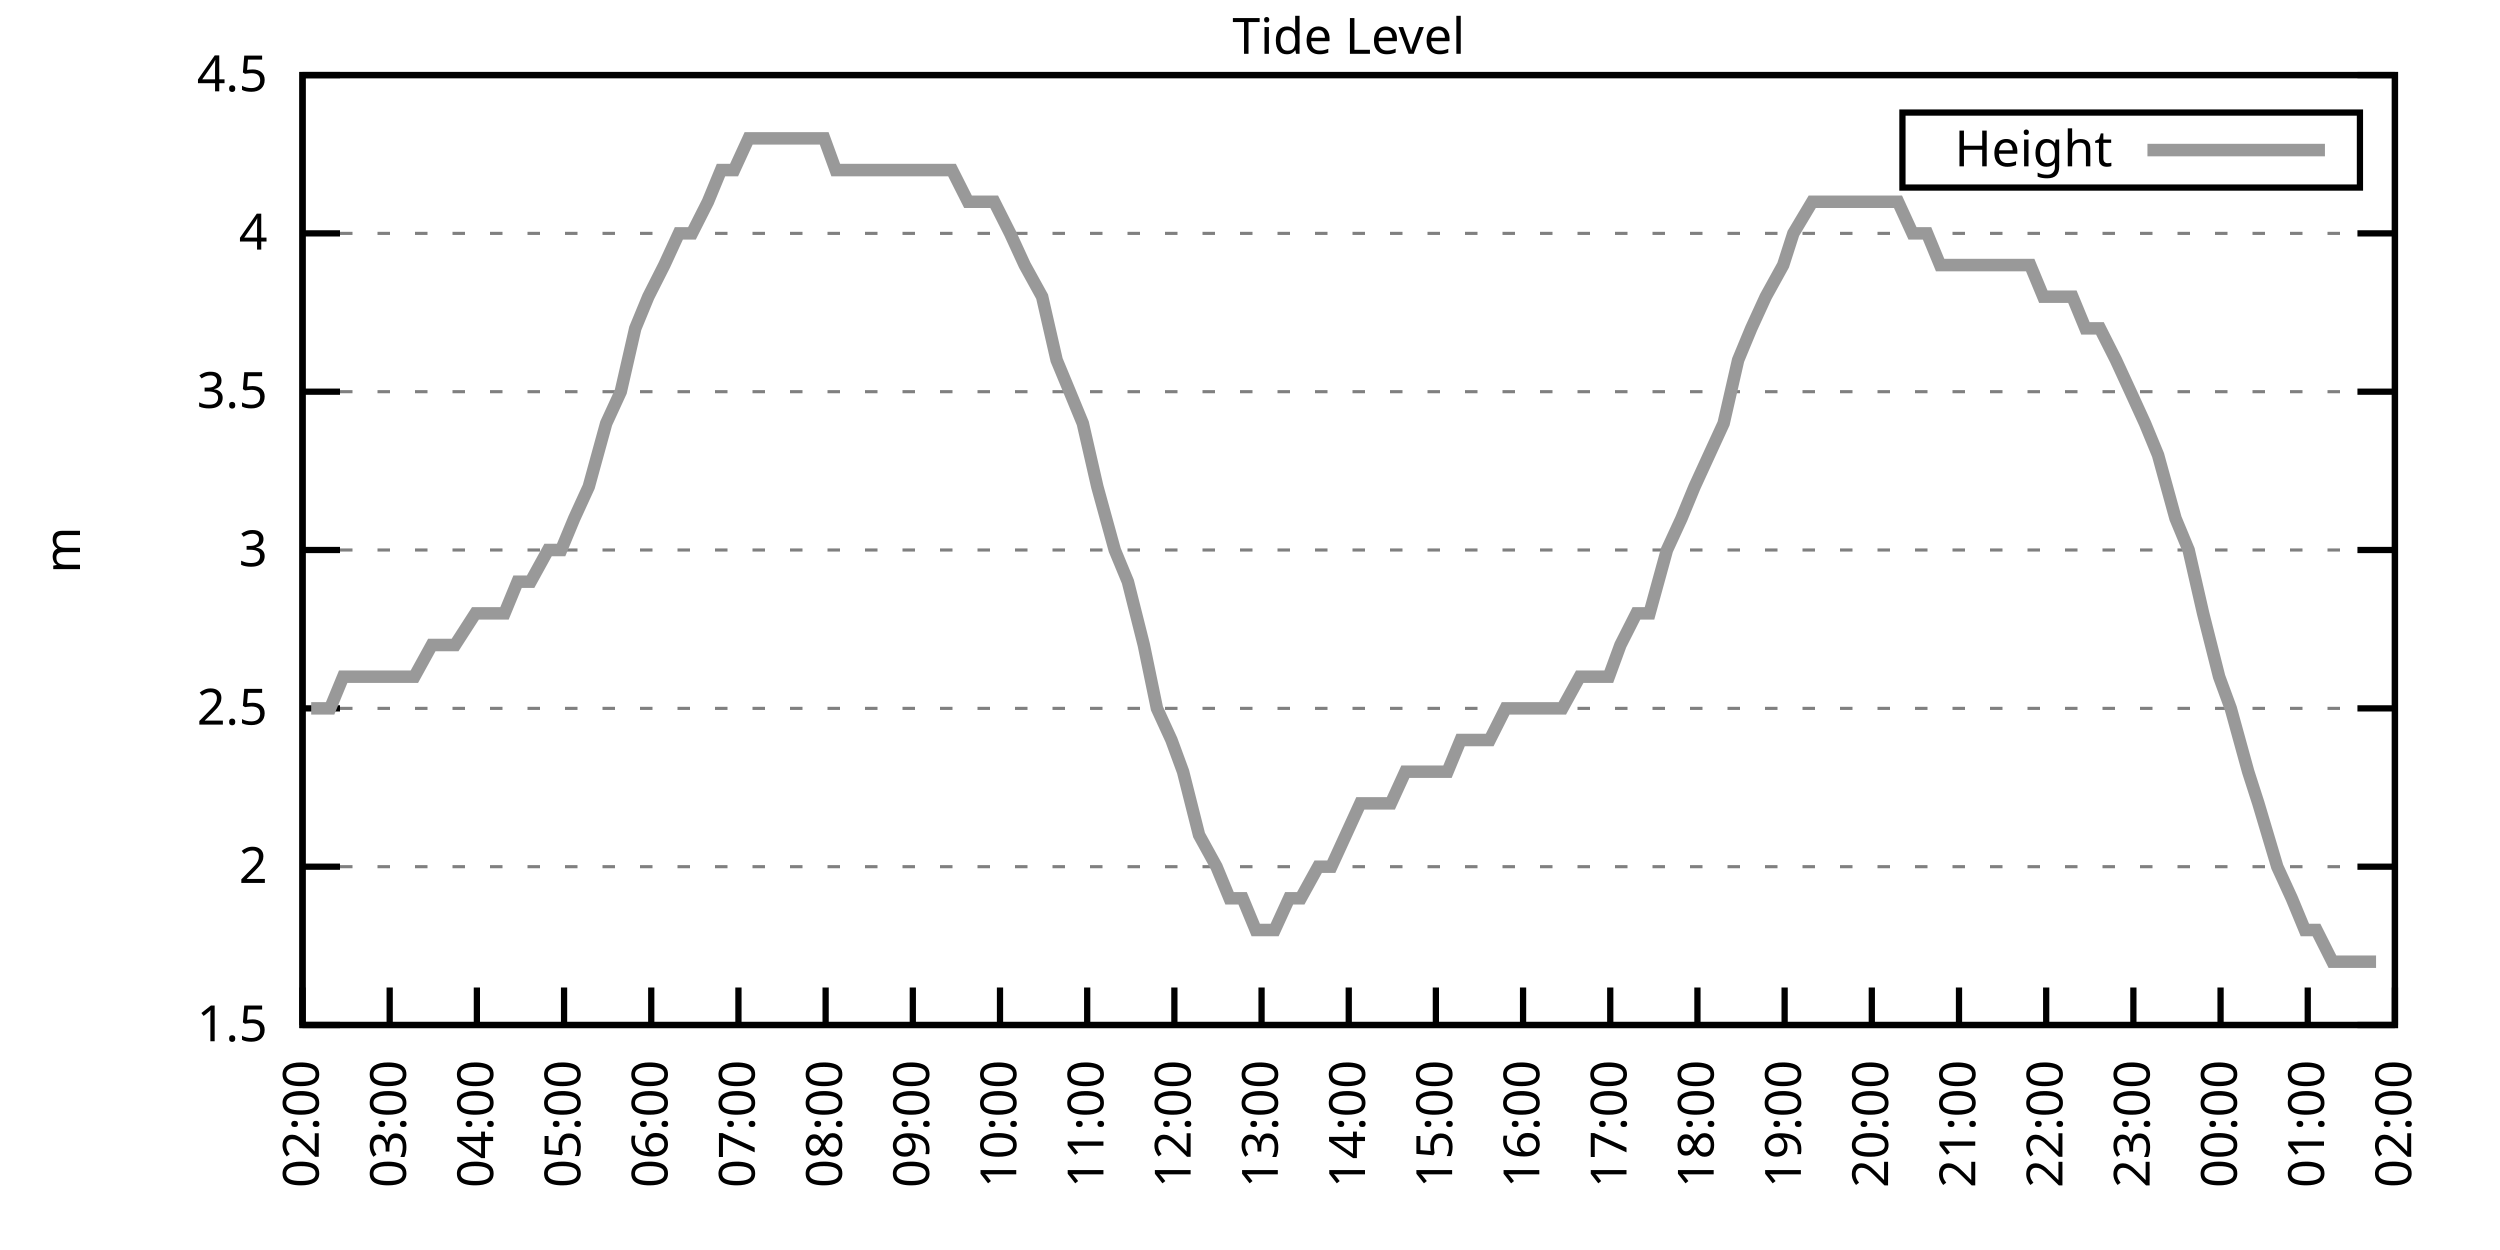
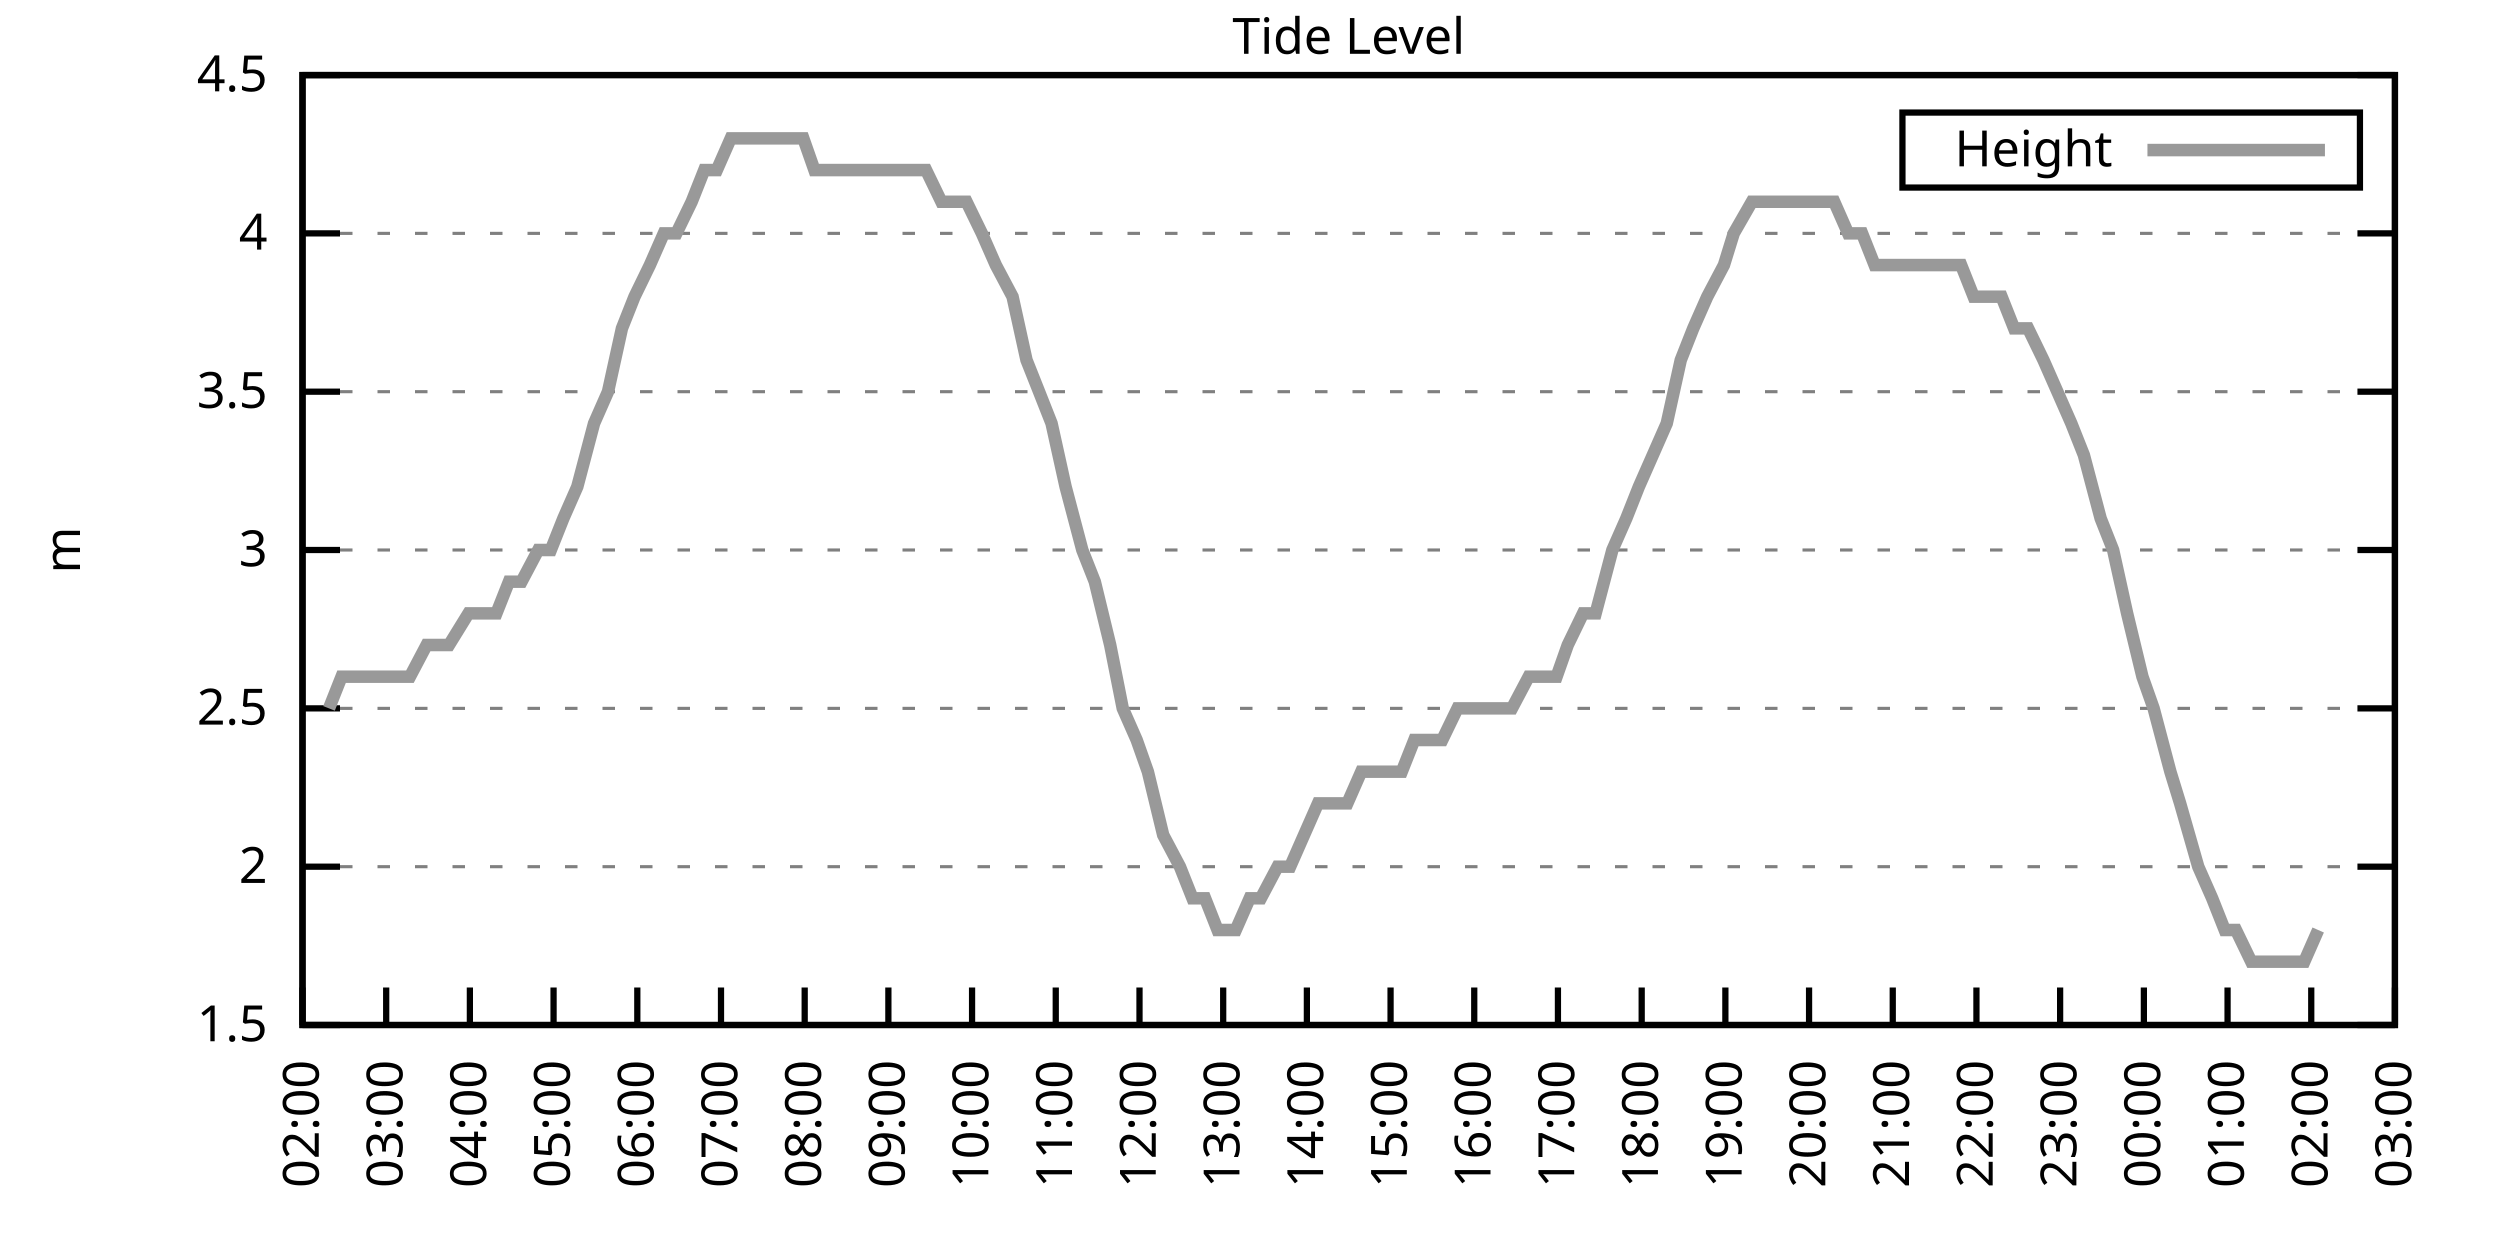
<svg xmlns="http://www.w3.org/2000/svg" xmlns:xlink="http://www.w3.org/1999/xlink" width="400" height="200" viewBox="0 0 400 200">
  <g id="gnuplot_canvas">
    <rect x="0" y="0" width="400" height="200" fill="none" />
    <defs>
      <circle id="gpDot" r="0.5" stroke-width="0.5" stroke="currentColor" />
      <path id="gpPt0" stroke-width="0.333" stroke="currentColor" d="M-1,0 h2 M0,-1 v2" />
      <path id="gpPt1" stroke-width="0.333" stroke="currentColor" d="M-1,-1 L1,1 M1,-1 L-1,1" />
      <path id="gpPt2" stroke-width="0.333" stroke="currentColor" d="M-1,0 L1,0 M0,-1 L0,1 M-1,-1 L1,1 M-1,1 L1,-1" />
      <rect id="gpPt3" stroke-width="0.333" stroke="currentColor" x="-1" y="-1" width="2" height="2" />
      <rect id="gpPt4" stroke-width="0.333" stroke="currentColor" fill="currentColor" x="-1" y="-1" width="2" height="2" />
      <circle id="gpPt5" stroke-width="0.333" stroke="currentColor" cx="0" cy="0" r="1" />
      <use xlink:href="#gpPt5" id="gpPt6" fill="currentColor" stroke="none" />
      <path id="gpPt7" stroke-width="0.333" stroke="currentColor" d="M0,-1.33 L-1.33,0.67 L1.33,0.67 z" />
      <use xlink:href="#gpPt7" id="gpPt8" fill="currentColor" stroke="none" />
      <use xlink:href="#gpPt7" id="gpPt9" stroke="currentColor" transform="rotate(180)" />
      <use xlink:href="#gpPt9" id="gpPt10" fill="currentColor" stroke="none" />
      <use xlink:href="#gpPt3" id="gpPt11" stroke="currentColor" transform="rotate(45)" />
      <use xlink:href="#gpPt11" id="gpPt12" fill="currentColor" stroke="none" />
      <path id="gpPt13" stroke-width="0.333" stroke="currentColor" d="M0,1.330 L1.265,0.411 L0.782,-1.067 L-0.782,-1.076 L-1.265,0.411 z" />
      <use xlink:href="#gpPt13" id="gpPt14" fill="currentColor" stroke="none" />
      <filter id="textbox" filterUnits="objectBoundingBox" x="0" y="0" height="1" width="1">
        <feFlood flood-color="white" flood-opacity="1" result="bgnd" />
        <feComposite in="SourceGraphic" in2="bgnd" operator="atop" />
      </filter>
      <filter id="greybox" filterUnits="objectBoundingBox" x="0" y="0" height="1" width="1">
        <feFlood flood-color="lightgrey" flood-opacity="1" result="grey" />
        <feComposite in="SourceGraphic" in2="grey" operator="atop" />
      </filter>
    </defs>
    <g fill="none" color="white" stroke="currentColor" stroke-width="1.00" stroke-linecap="butt" stroke-linejoin="miter">
</g>
    <g fill="none" color="black" stroke="currentColor" stroke-width="1.00" stroke-linecap="butt" stroke-linejoin="miter">
      <g stroke="none" shape-rendering="crispEdges">
        <polygon fill="rgb(255, 255, 255)" points="48.40,164.00 383.18,164.00 383.18,12.02 48.40,12.02 " />
      </g>
    </g>
    <g fill="none" color="black" stroke="currentColor" stroke-width="1.00" stroke-linecap="butt" stroke-linejoin="miter">
</g>
    <g fill="none" color="black" stroke="black" stroke-width="0.50" stroke-linecap="butt" stroke-linejoin="miter">
</g>
    <g fill="none" color="gray" stroke="currentColor" stroke-width="0.50" stroke-linecap="butt" stroke-linejoin="miter">
      <path stroke="gray" stroke-dasharray="2,4" class="gridline" d="M48.40,164.00 L383.19,164.00  " />
    </g>
    <g fill="none" color="gray" stroke="gray" stroke-width="1.00" stroke-linecap="butt" stroke-linejoin="miter">
</g>
    <g fill="none" color="black" stroke="currentColor" stroke-width="1.00" stroke-linecap="butt" stroke-linejoin="miter">
      <path stroke="black" d="M48.40,164.00 L54.40,164.00 M383.19,164.00 L377.19,164.00  " />
      <g transform="translate(42.80,166.60)" stroke="none" fill="black" font-family="Sans" font-size="8.00" text-anchor="end">
        <text>
          <tspan font-family="Sans"> 1.5</tspan>
        </text>
      </g>
    </g>
    <g fill="none" color="black" stroke="currentColor" stroke-width="1.00" stroke-linecap="butt" stroke-linejoin="miter">
</g>
    <g fill="none" color="black" stroke="black" stroke-width="0.50" stroke-linecap="butt" stroke-linejoin="miter">
</g>
    <g fill="none" color="gray" stroke="currentColor" stroke-width="0.50" stroke-linecap="butt" stroke-linejoin="miter">
      <path stroke="gray" stroke-dasharray="2,4" class="gridline" d="M48.40,138.67 L383.19,138.67  " />
    </g>
    <g fill="none" color="gray" stroke="gray" stroke-width="1.00" stroke-linecap="butt" stroke-linejoin="miter">
</g>
    <g fill="none" color="black" stroke="currentColor" stroke-width="1.00" stroke-linecap="butt" stroke-linejoin="miter">
      <path stroke="black" d="M48.40,138.67 L54.40,138.67 M383.19,138.67 L377.19,138.67  " />
      <g transform="translate(42.80,141.27)" stroke="none" fill="black" font-family="Sans" font-size="8.00" text-anchor="end">
        <text>
          <tspan font-family="Sans"> 2</tspan>
        </text>
      </g>
    </g>
    <g fill="none" color="black" stroke="currentColor" stroke-width="1.00" stroke-linecap="butt" stroke-linejoin="miter">
</g>
    <g fill="none" color="black" stroke="black" stroke-width="0.50" stroke-linecap="butt" stroke-linejoin="miter">
</g>
    <g fill="none" color="gray" stroke="currentColor" stroke-width="0.50" stroke-linecap="butt" stroke-linejoin="miter">
      <path stroke="gray" stroke-dasharray="2,4" class="gridline" d="M48.40,113.34 L383.19,113.34  " />
    </g>
    <g fill="none" color="gray" stroke="gray" stroke-width="1.00" stroke-linecap="butt" stroke-linejoin="miter">
</g>
    <g fill="none" color="black" stroke="currentColor" stroke-width="1.00" stroke-linecap="butt" stroke-linejoin="miter">
      <path stroke="black" d="M48.40,113.34 L54.40,113.34 M383.19,113.34 L377.19,113.34  " />
      <g transform="translate(42.80,115.94)" stroke="none" fill="black" font-family="Sans" font-size="8.00" text-anchor="end">
        <text>
          <tspan font-family="Sans"> 2.5</tspan>
        </text>
      </g>
    </g>
    <g fill="none" color="black" stroke="currentColor" stroke-width="1.00" stroke-linecap="butt" stroke-linejoin="miter">
</g>
    <g fill="none" color="black" stroke="black" stroke-width="0.50" stroke-linecap="butt" stroke-linejoin="miter">
</g>
    <g fill="none" color="gray" stroke="currentColor" stroke-width="0.50" stroke-linecap="butt" stroke-linejoin="miter">
      <path stroke="gray" stroke-dasharray="2,4" class="gridline" d="M48.40,88.00 L383.19,88.00  " />
    </g>
    <g fill="none" color="gray" stroke="gray" stroke-width="1.00" stroke-linecap="butt" stroke-linejoin="miter">
</g>
    <g fill="none" color="black" stroke="currentColor" stroke-width="1.00" stroke-linecap="butt" stroke-linejoin="miter">
      <path stroke="black" d="M48.40,88.00 L54.40,88.00 M383.19,88.00 L377.19,88.00  " />
      <g transform="translate(42.80,90.60)" stroke="none" fill="black" font-family="Sans" font-size="8.00" text-anchor="end">
        <text>
          <tspan font-family="Sans"> 3</tspan>
        </text>
      </g>
    </g>
    <g fill="none" color="black" stroke="currentColor" stroke-width="1.00" stroke-linecap="butt" stroke-linejoin="miter">
</g>
    <g fill="none" color="black" stroke="black" stroke-width="0.50" stroke-linecap="butt" stroke-linejoin="miter">
</g>
    <g fill="none" color="gray" stroke="currentColor" stroke-width="0.50" stroke-linecap="butt" stroke-linejoin="miter">
      <path stroke="gray" stroke-dasharray="2,4" class="gridline" d="M48.40,62.67 L383.19,62.67  " />
    </g>
    <g fill="none" color="gray" stroke="gray" stroke-width="1.00" stroke-linecap="butt" stroke-linejoin="miter">
</g>
    <g fill="none" color="black" stroke="currentColor" stroke-width="1.00" stroke-linecap="butt" stroke-linejoin="miter">
      <path stroke="black" d="M48.40,62.67 L54.40,62.67 M383.19,62.67 L377.19,62.67  " />
      <g transform="translate(42.80,65.27)" stroke="none" fill="black" font-family="Sans" font-size="8.00" text-anchor="end">
        <text>
          <tspan font-family="Sans"> 3.5</tspan>
        </text>
      </g>
    </g>
    <g fill="none" color="black" stroke="currentColor" stroke-width="1.00" stroke-linecap="butt" stroke-linejoin="miter">
</g>
    <g fill="none" color="black" stroke="black" stroke-width="0.50" stroke-linecap="butt" stroke-linejoin="miter">
</g>
    <g fill="none" color="gray" stroke="currentColor" stroke-width="0.50" stroke-linecap="butt" stroke-linejoin="miter">
      <path stroke="gray" stroke-dasharray="2,4" class="gridline" d="M48.40,37.34 L383.19,37.34  " />
    </g>
    <g fill="none" color="gray" stroke="gray" stroke-width="1.00" stroke-linecap="butt" stroke-linejoin="miter">
</g>
    <g fill="none" color="black" stroke="currentColor" stroke-width="1.00" stroke-linecap="butt" stroke-linejoin="miter">
      <path stroke="black" d="M48.40,37.34 L54.40,37.34 M383.19,37.34 L377.19,37.34  " />
      <g transform="translate(42.80,39.94)" stroke="none" fill="black" font-family="Sans" font-size="8.00" text-anchor="end">
        <text>
          <tspan font-family="Sans"> 4</tspan>
        </text>
      </g>
    </g>
    <g fill="none" color="black" stroke="currentColor" stroke-width="1.00" stroke-linecap="butt" stroke-linejoin="miter">
</g>
    <g fill="none" color="black" stroke="black" stroke-width="0.50" stroke-linecap="butt" stroke-linejoin="miter">
</g>
    <g fill="none" color="gray" stroke="currentColor" stroke-width="0.50" stroke-linecap="butt" stroke-linejoin="miter">
      <path stroke="gray" stroke-dasharray="2,4" class="gridline" d="M48.40,12.01 L383.19,12.01  " />
    </g>
    <g fill="none" color="gray" stroke="gray" stroke-width="1.00" stroke-linecap="butt" stroke-linejoin="miter">
</g>
    <g fill="none" color="black" stroke="currentColor" stroke-width="1.00" stroke-linecap="butt" stroke-linejoin="miter">
      <path stroke="black" d="M48.40,12.01 L54.40,12.01 M383.19,12.01 L377.19,12.01  " />
      <g transform="translate(42.80,14.61)" stroke="none" fill="black" font-family="Sans" font-size="8.00" text-anchor="end">
        <text>
          <tspan font-family="Sans"> 4.5</tspan>
        </text>
      </g>
    </g>
    <g fill="none" color="black" stroke="currentColor" stroke-width="1.00" stroke-linecap="butt" stroke-linejoin="miter">
      <path stroke="black" d="M48.40,164.00 L48.40,158.00  " />
      <g transform="translate(51.00,169.60) rotate(270.00)" stroke="none" fill="black" font-family="Sans" font-size="8.00" text-anchor="end">
        <text>
          <tspan font-family="Sans">02:00</tspan>
        </text>
      </g>
    </g>
    <g fill="none" color="black" stroke="currentColor" stroke-width="1.00" stroke-linecap="butt" stroke-linejoin="miter">
-       <path stroke="black" d="M62.35,164.00 L62.35,158.00  " />
-       <g transform="translate(64.95,169.60) rotate(270.00)" stroke="none" fill="black" font-family="Sans" font-size="8.00" text-anchor="end">
+       <path stroke="black" d="M61.79,164.00 L61.79,158.00  " />
+       <g transform="translate(64.39,169.60) rotate(270.00)" stroke="none" fill="black" font-family="Sans" font-size="8.00" text-anchor="end">
        <text>
          <tspan font-family="Sans">03:00</tspan>
        </text>
      </g>
    </g>
    <g fill="none" color="black" stroke="currentColor" stroke-width="1.00" stroke-linecap="butt" stroke-linejoin="miter">
-       <path stroke="black" d="M76.30,164.00 L76.30,158.00  " />
-       <g transform="translate(78.90,169.60) rotate(270.00)" stroke="none" fill="black" font-family="Sans" font-size="8.00" text-anchor="end">
+       <path stroke="black" d="M75.18,164.00 L75.18,158.00  " />
+       <g transform="translate(77.78,169.60) rotate(270.00)" stroke="none" fill="black" font-family="Sans" font-size="8.00" text-anchor="end">
        <text>
          <tspan font-family="Sans">04:00</tspan>
        </text>
      </g>
    </g>
    <g fill="none" color="black" stroke="currentColor" stroke-width="1.00" stroke-linecap="butt" stroke-linejoin="miter">
-       <path stroke="black" d="M90.25,164.00 L90.25,158.00  " />
-       <g transform="translate(92.85,169.60) rotate(270.00)" stroke="none" fill="black" font-family="Sans" font-size="8.00" text-anchor="end">
+       <path stroke="black" d="M88.57,164.00 L88.57,158.00  " />
+       <g transform="translate(91.17,169.60) rotate(270.00)" stroke="none" fill="black" font-family="Sans" font-size="8.00" text-anchor="end">
        <text>
          <tspan font-family="Sans">05:00</tspan>
        </text>
      </g>
    </g>
    <g fill="none" color="black" stroke="currentColor" stroke-width="1.00" stroke-linecap="butt" stroke-linejoin="miter">
-       <path stroke="black" d="M104.20,164.00 L104.20,158.00  " />
-       <g transform="translate(106.80,169.60) rotate(270.00)" stroke="none" fill="black" font-family="Sans" font-size="8.00" text-anchor="end">
+       <path stroke="black" d="M101.97,164.00 L101.97,158.00  " />
+       <g transform="translate(104.57,169.60) rotate(270.00)" stroke="none" fill="black" font-family="Sans" font-size="8.00" text-anchor="end">
        <text>
          <tspan font-family="Sans">06:00</tspan>
        </text>
      </g>
    </g>
    <g fill="none" color="black" stroke="currentColor" stroke-width="1.00" stroke-linecap="butt" stroke-linejoin="miter">
-       <path stroke="black" d="M118.15,164.00 L118.15,158.00  " />
-       <g transform="translate(120.75,169.60) rotate(270.00)" stroke="none" fill="black" font-family="Sans" font-size="8.00" text-anchor="end">
+       <path stroke="black" d="M115.36,164.00 L115.36,158.00  " />
+       <g transform="translate(117.96,169.60) rotate(270.00)" stroke="none" fill="black" font-family="Sans" font-size="8.00" text-anchor="end">
        <text>
          <tspan font-family="Sans">07:00</tspan>
        </text>
      </g>
    </g>
    <g fill="none" color="black" stroke="currentColor" stroke-width="1.00" stroke-linecap="butt" stroke-linejoin="miter">
-       <path stroke="black" d="M132.10,164.00 L132.10,158.00  " />
-       <g transform="translate(134.70,169.60) rotate(270.00)" stroke="none" fill="black" font-family="Sans" font-size="8.00" text-anchor="end">
+       <path stroke="black" d="M128.75,164.00 L128.75,158.00  " />
+       <g transform="translate(131.35,169.60) rotate(270.00)" stroke="none" fill="black" font-family="Sans" font-size="8.00" text-anchor="end">
        <text>
          <tspan font-family="Sans">08:00</tspan>
        </text>
      </g>
    </g>
    <g fill="none" color="black" stroke="currentColor" stroke-width="1.00" stroke-linecap="butt" stroke-linejoin="miter">
-       <path stroke="black" d="M146.05,164.00 L146.05,158.00  " />
-       <g transform="translate(148.65,169.60) rotate(270.00)" stroke="none" fill="black" font-family="Sans" font-size="8.00" text-anchor="end">
+       <path stroke="black" d="M142.14,164.00 L142.14,158.00  " />
+       <g transform="translate(144.74,169.60) rotate(270.00)" stroke="none" fill="black" font-family="Sans" font-size="8.00" text-anchor="end">
        <text>
          <tspan font-family="Sans">09:00</tspan>
        </text>
      </g>
    </g>
    <g fill="none" color="black" stroke="currentColor" stroke-width="1.00" stroke-linecap="butt" stroke-linejoin="miter">
-       <path stroke="black" d="M160.00,164.00 L160.00,158.00  " />
-       <g transform="translate(162.60,169.60) rotate(270.00)" stroke="none" fill="black" font-family="Sans" font-size="8.00" text-anchor="end">
+       <path stroke="black" d="M155.53,164.00 L155.53,158.00  " />
+       <g transform="translate(158.13,169.60) rotate(270.00)" stroke="none" fill="black" font-family="Sans" font-size="8.00" text-anchor="end">
        <text>
          <tspan font-family="Sans">10:00</tspan>
        </text>
      </g>
    </g>
    <g fill="none" color="black" stroke="currentColor" stroke-width="1.00" stroke-linecap="butt" stroke-linejoin="miter">
-       <path stroke="black" d="M173.95,164.00 L173.95,158.00  " />
-       <g transform="translate(176.55,169.60) rotate(270.00)" stroke="none" fill="black" font-family="Sans" font-size="8.00" text-anchor="end">
+       <path stroke="black" d="M168.92,164.00 L168.92,158.00  " />
+       <g transform="translate(171.52,169.60) rotate(270.00)" stroke="none" fill="black" font-family="Sans" font-size="8.00" text-anchor="end">
        <text>
          <tspan font-family="Sans">11:00</tspan>
        </text>
      </g>
    </g>
    <g fill="none" color="black" stroke="currentColor" stroke-width="1.00" stroke-linecap="butt" stroke-linejoin="miter">
-       <path stroke="black" d="M187.90,164.00 L187.90,158.00  " />
-       <g transform="translate(190.50,169.60) rotate(270.00)" stroke="none" fill="black" font-family="Sans" font-size="8.00" text-anchor="end">
+       <path stroke="black" d="M182.32,164.00 L182.32,158.00  " />
+       <g transform="translate(184.92,169.60) rotate(270.00)" stroke="none" fill="black" font-family="Sans" font-size="8.00" text-anchor="end">
        <text>
          <tspan font-family="Sans">12:00</tspan>
        </text>
      </g>
    </g>
    <g fill="none" color="black" stroke="currentColor" stroke-width="1.00" stroke-linecap="butt" stroke-linejoin="miter">
-       <path stroke="black" d="M201.85,164.00 L201.85,158.00  " />
-       <g transform="translate(204.45,169.60) rotate(270.00)" stroke="none" fill="black" font-family="Sans" font-size="8.00" text-anchor="end">
+       <path stroke="black" d="M195.71,164.00 L195.71,158.00  " />
+       <g transform="translate(198.31,169.60) rotate(270.00)" stroke="none" fill="black" font-family="Sans" font-size="8.00" text-anchor="end">
        <text>
          <tspan font-family="Sans">13:00</tspan>
        </text>
      </g>
    </g>
    <g fill="none" color="black" stroke="currentColor" stroke-width="1.00" stroke-linecap="butt" stroke-linejoin="miter">
-       <path stroke="black" d="M215.80,164.00 L215.80,158.00  " />
-       <g transform="translate(218.40,169.60) rotate(270.00)" stroke="none" fill="black" font-family="Sans" font-size="8.00" text-anchor="end">
+       <path stroke="black" d="M209.10,164.00 L209.10,158.00  " />
+       <g transform="translate(211.70,169.60) rotate(270.00)" stroke="none" fill="black" font-family="Sans" font-size="8.00" text-anchor="end">
        <text>
          <tspan font-family="Sans">14:00</tspan>
        </text>
      </g>
    </g>
    <g fill="none" color="black" stroke="currentColor" stroke-width="1.00" stroke-linecap="butt" stroke-linejoin="miter">
-       <path stroke="black" d="M229.74,164.00 L229.74,158.00  " />
-       <g transform="translate(232.34,169.60) rotate(270.00)" stroke="none" fill="black" font-family="Sans" font-size="8.00" text-anchor="end">
+       <path stroke="black" d="M222.49,164.00 L222.49,158.00  " />
+       <g transform="translate(225.09,169.60) rotate(270.00)" stroke="none" fill="black" font-family="Sans" font-size="8.00" text-anchor="end">
        <text>
          <tspan font-family="Sans">15:00</tspan>
        </text>
      </g>
    </g>
    <g fill="none" color="black" stroke="currentColor" stroke-width="1.00" stroke-linecap="butt" stroke-linejoin="miter">
-       <path stroke="black" d="M243.69,164.00 L243.69,158.00  " />
-       <g transform="translate(246.29,169.60) rotate(270.00)" stroke="none" fill="black" font-family="Sans" font-size="8.00" text-anchor="end">
+       <path stroke="black" d="M235.88,164.00 L235.88,158.00  " />
+       <g transform="translate(238.48,169.60) rotate(270.00)" stroke="none" fill="black" font-family="Sans" font-size="8.00" text-anchor="end">
        <text>
          <tspan font-family="Sans">16:00</tspan>
        </text>
      </g>
    </g>
    <g fill="none" color="black" stroke="currentColor" stroke-width="1.00" stroke-linecap="butt" stroke-linejoin="miter">
-       <path stroke="black" d="M257.64,164.00 L257.64,158.00  " />
-       <g transform="translate(260.24,169.60) rotate(270.00)" stroke="none" fill="black" font-family="Sans" font-size="8.00" text-anchor="end">
+       <path stroke="black" d="M249.27,164.00 L249.27,158.00  " />
+       <g transform="translate(251.87,169.60) rotate(270.00)" stroke="none" fill="black" font-family="Sans" font-size="8.00" text-anchor="end">
        <text>
          <tspan font-family="Sans">17:00</tspan>
        </text>
      </g>
    </g>
    <g fill="none" color="black" stroke="currentColor" stroke-width="1.00" stroke-linecap="butt" stroke-linejoin="miter">
-       <path stroke="black" d="M271.59,164.00 L271.59,158.00  " />
-       <g transform="translate(274.19,169.60) rotate(270.00)" stroke="none" fill="black" font-family="Sans" font-size="8.00" text-anchor="end">
+       <path stroke="black" d="M262.67,164.00 L262.67,158.00  " />
+       <g transform="translate(265.27,169.60) rotate(270.00)" stroke="none" fill="black" font-family="Sans" font-size="8.00" text-anchor="end">
        <text>
          <tspan font-family="Sans">18:00</tspan>
        </text>
      </g>
    </g>
    <g fill="none" color="black" stroke="currentColor" stroke-width="1.00" stroke-linecap="butt" stroke-linejoin="miter">
-       <path stroke="black" d="M285.54,164.00 L285.54,158.00  " />
-       <g transform="translate(288.14,169.60) rotate(270.00)" stroke="none" fill="black" font-family="Sans" font-size="8.00" text-anchor="end">
+       <path stroke="black" d="M276.06,164.00 L276.06,158.00  " />
+       <g transform="translate(278.66,169.60) rotate(270.00)" stroke="none" fill="black" font-family="Sans" font-size="8.00" text-anchor="end">
        <text>
          <tspan font-family="Sans">19:00</tspan>
        </text>
      </g>
    </g>
    <g fill="none" color="black" stroke="currentColor" stroke-width="1.00" stroke-linecap="butt" stroke-linejoin="miter">
-       <path stroke="black" d="M299.49,164.00 L299.49,158.00  " />
-       <g transform="translate(302.09,169.60) rotate(270.00)" stroke="none" fill="black" font-family="Sans" font-size="8.00" text-anchor="end">
+       <path stroke="black" d="M289.45,164.00 L289.45,158.00  " />
+       <g transform="translate(292.05,169.60) rotate(270.00)" stroke="none" fill="black" font-family="Sans" font-size="8.00" text-anchor="end">
        <text>
          <tspan font-family="Sans">20:00</tspan>
        </text>
      </g>
    </g>
    <g fill="none" color="black" stroke="currentColor" stroke-width="1.00" stroke-linecap="butt" stroke-linejoin="miter">
-       <path stroke="black" d="M313.44,164.00 L313.44,158.00  " />
-       <g transform="translate(316.04,169.60) rotate(270.00)" stroke="none" fill="black" font-family="Sans" font-size="8.00" text-anchor="end">
+       <path stroke="black" d="M302.84,164.00 L302.84,158.00  " />
+       <g transform="translate(305.44,169.60) rotate(270.00)" stroke="none" fill="black" font-family="Sans" font-size="8.00" text-anchor="end">
        <text>
          <tspan font-family="Sans">21:00</tspan>
        </text>
      </g>
    </g>
    <g fill="none" color="black" stroke="currentColor" stroke-width="1.00" stroke-linecap="butt" stroke-linejoin="miter">
-       <path stroke="black" d="M327.39,164.00 L327.39,158.00  " />
-       <g transform="translate(329.99,169.60) rotate(270.00)" stroke="none" fill="black" font-family="Sans" font-size="8.00" text-anchor="end">
+       <path stroke="black" d="M316.23,164.00 L316.23,158.00  " />
+       <g transform="translate(318.83,169.60) rotate(270.00)" stroke="none" fill="black" font-family="Sans" font-size="8.00" text-anchor="end">
        <text>
          <tspan font-family="Sans">22:00</tspan>
        </text>
      </g>
    </g>
    <g fill="none" color="black" stroke="currentColor" stroke-width="1.00" stroke-linecap="butt" stroke-linejoin="miter">
-       <path stroke="black" d="M341.34,164.00 L341.34,158.00  " />
-       <g transform="translate(343.94,169.60) rotate(270.00)" stroke="none" fill="black" font-family="Sans" font-size="8.00" text-anchor="end">
+       <path stroke="black" d="M329.62,164.00 L329.62,158.00  " />
+       <g transform="translate(332.22,169.60) rotate(270.00)" stroke="none" fill="black" font-family="Sans" font-size="8.00" text-anchor="end">
        <text>
          <tspan font-family="Sans">23:00</tspan>
        </text>
      </g>
    </g>
    <g fill="none" color="black" stroke="currentColor" stroke-width="1.00" stroke-linecap="butt" stroke-linejoin="miter">
-       <path stroke="black" d="M355.29,164.00 L355.29,158.00  " />
-       <g transform="translate(357.89,169.60) rotate(270.00)" stroke="none" fill="black" font-family="Sans" font-size="8.00" text-anchor="end">
+       <path stroke="black" d="M343.02,164.00 L343.02,158.00  " />
+       <g transform="translate(345.62,169.60) rotate(270.00)" stroke="none" fill="black" font-family="Sans" font-size="8.00" text-anchor="end">
        <text>
          <tspan font-family="Sans">00:00</tspan>
        </text>
      </g>
    </g>
    <g fill="none" color="black" stroke="currentColor" stroke-width="1.00" stroke-linecap="butt" stroke-linejoin="miter">
-       <path stroke="black" d="M369.24,164.00 L369.24,158.00  " />
-       <g transform="translate(371.84,169.60) rotate(270.00)" stroke="none" fill="black" font-family="Sans" font-size="8.00" text-anchor="end">
+       <path stroke="black" d="M356.41,164.00 L356.41,158.00  " />
+       <g transform="translate(359.01,169.60) rotate(270.00)" stroke="none" fill="black" font-family="Sans" font-size="8.00" text-anchor="end">
        <text>
          <tspan font-family="Sans">01:00</tspan>
+         </text>
+       </g>
+     </g>
+     <g fill="none" color="black" stroke="currentColor" stroke-width="1.00" stroke-linecap="butt" stroke-linejoin="miter">
+       <path stroke="black" d="M369.80,164.00 L369.80,158.00  " />
+       <g transform="translate(372.40,169.60) rotate(270.00)" stroke="none" fill="black" font-family="Sans" font-size="8.00" text-anchor="end">
+         <text>
+           <tspan font-family="Sans">02:00</tspan>
        </text>
      </g>
    </g>
    <g fill="none" color="black" stroke="currentColor" stroke-width="1.00" stroke-linecap="butt" stroke-linejoin="miter">
      <path stroke="black" d="M383.19,164.00 L383.19,158.00  " />
      <g transform="translate(385.79,169.60) rotate(270.00)" stroke="none" fill="black" font-family="Sans" font-size="8.00" text-anchor="end">
        <text>
-           <tspan font-family="Sans">02:00</tspan>
+           <tspan font-family="Sans">03:00</tspan>
        </text>
      </g>
    </g>
    <g fill="none" color="black" stroke="currentColor" stroke-width="1.00" stroke-linecap="butt" stroke-linejoin="miter">
</g>
    <g fill="none" color="black" stroke="currentColor" stroke-width="1.00" stroke-linecap="butt" stroke-linejoin="miter">
      <path stroke="black" d="M48.40,12.01 L48.40,164.00 L383.19,164.00 L383.19,12.01 L48.40,12.01 Z  " />
    </g>
    <g fill="none" color="black" stroke="currentColor" stroke-width="1.00" stroke-linecap="butt" stroke-linejoin="miter">
</g>
    <g fill="none" color="black" stroke="currentColor" stroke-width="1.00" stroke-linecap="butt" stroke-linejoin="miter">
      <path stroke="black" d="M304.39,30.01 L304.39,18.01 L377.59,18.01 L377.59,30.01 L304.39,30.01 Z  " />
    </g>
    <g id="Tide_level_plot_1">
      <g fill="none" color="white" stroke="black" stroke-width="2.00" stroke-linecap="butt" stroke-linejoin="miter">
</g>
      <g fill="none" color="black" stroke="currentColor" stroke-width="2.00" stroke-linecap="butt" stroke-linejoin="miter">
        <g transform="translate(337.99,26.61)" stroke="none" fill="black" font-family="Sans" font-size="8.00" text-anchor="end">
          <text>
            <tspan font-family="Sans">Height</tspan>
          </text>
        </g>
      </g>
      <g fill="none" color="black" stroke="currentColor" stroke-width="2.00" stroke-linecap="butt" stroke-linejoin="miter">
-         <path stroke="rgb(153, 153, 153)" d="M343.59,24.01 L371.99,24.01 M49.79,113.34 L52.82,113.34 L54.91,108.27 L57.47,108.27 L59.56,108.27 L62.12,108.27   L64.44,108.27 L66.30,108.27 L69.09,103.20 L70.95,103.20 L72.81,103.20 L76.07,98.14 L77.69,98.14 L80.72,98.14   L82.81,93.07 L84.90,93.07 L87.69,88.00 L89.78,88.00 L91.88,82.94 L94.20,77.87 L96.99,67.74 L99.32,62.67   L101.64,52.54 L103.73,47.47 L106.29,42.41 L108.62,37.34 L110.71,37.34 L113.27,32.28 L115.36,27.21 L117.45,27.21   L119.78,22.14 L122.57,22.14 L124.89,22.14 L127.22,22.14 L129.54,22.14 L131.87,22.14 L133.72,27.21 L136.05,27.21   L138.84,27.21 L140.93,27.21 L143.26,27.21 L145.81,27.21 L147.91,27.21 L150.00,27.21 L152.32,27.21 L154.88,32.28   L157.44,32.28 L159.07,32.28 L161.62,37.34 L163.95,42.41 L166.74,47.47 L169.06,57.61 L171.16,62.67 L173.25,67.74   L175.57,77.87 L178.36,88.00 L180.46,93.07 L183.01,103.20 L185.11,113.34 L187.43,118.40 L189.29,123.47 L191.85,133.60   L194.64,138.67 L196.73,143.73 L198.82,143.73 L200.92,148.80 L203.94,148.80 L206.26,143.73 L208.12,143.73 L210.91,138.67   L213.01,138.67 L215.33,133.60 L217.65,128.54 L219.98,128.54 L222.54,128.54 L224.86,123.47 L226.95,123.47 L229.28,123.47   L231.60,123.47 L233.70,118.40 L236.02,118.40 L238.35,118.40 L240.90,113.34 L243.00,113.34 L245.32,113.34 L248.11,113.34   L249.97,113.34 L252.76,108.27 L255.09,108.27 L257.41,108.27 L259.27,103.20 L261.83,98.14 L263.92,98.14 L266.71,88.00   L269.04,82.94 L271.13,77.87 L273.45,72.81 L275.78,67.74 L278.10,57.61 L280.20,52.54 L282.52,47.47 L285.31,42.41   L286.94,37.34 L289.96,32.28 L292.29,32.28 L294.38,32.28 L296.70,32.28 L299.26,32.28 L301.58,32.28 L303.68,32.28   L306.00,37.34 L308.33,37.34 L310.42,42.41 L312.74,42.41 L315.53,42.41 L317.63,42.41 L319.95,42.41 L322.51,42.41   L324.83,42.41 L326.93,47.47 L329.48,47.47 L331.58,47.47 L333.67,52.54 L335.99,52.54 L338.55,57.61 L340.88,62.67   L343.20,67.74 L345.29,72.81 L348.08,82.94 L350.18,88.00 L352.50,98.14 L355.06,108.27 L356.92,113.34 L359.71,123.47   L361.34,128.54 L364.36,138.67 L366.68,143.73 L368.78,148.80 L370.64,148.80 L373.19,153.87 L375.29,153.87 L378.31,153.87   L380.17,153.87  " />
+         <path stroke="rgb(153, 153, 153)" d="M343.59,24.01 L371.99,24.01 M52.64,113.34 L54.65,108.27 L57.10,108.27 L59.11,108.27 L61.57,108.27 L63.80,108.27   L65.59,108.27 L68.26,103.20 L70.05,103.20 L71.84,103.20 L74.96,98.14 L76.52,98.14 L79.42,98.14 L81.43,93.07   L83.44,93.07 L86.12,88.00 L88.13,88.00 L90.14,82.94 L92.37,77.87 L95.05,67.74 L97.28,62.67 L99.51,52.54   L101.52,47.47 L103.98,42.41 L106.21,37.34 L108.22,37.34 L110.67,32.28 L112.68,27.21 L114.69,27.21 L116.92,22.14   L119.60,22.14 L121.83,22.14 L124.06,22.14 L126.29,22.14 L128.53,22.14 L130.31,27.21 L132.54,27.21 L135.22,27.21   L137.23,27.21 L139.46,27.21 L141.92,27.21 L143.93,27.21 L145.94,27.21 L148.17,27.21 L150.62,32.28 L153.08,32.28   L154.64,32.28 L157.10,37.34 L159.33,42.41 L162.01,47.47 L164.24,57.61 L166.25,62.67 L168.25,67.74 L170.49,77.87   L173.17,88.00 L175.17,93.07 L177.63,103.20 L179.64,113.34 L181.87,118.40 L183.66,123.47 L186.11,133.60 L188.79,138.67   L190.80,143.73 L192.81,143.73 L194.81,148.80 L197.72,148.80 L199.95,143.73 L201.73,143.73 L204.41,138.67 L206.42,138.67   L208.65,133.60 L210.88,128.54 L213.12,128.54 L215.57,128.54 L217.80,123.47 L219.81,123.47 L222.04,123.47 L224.28,123.47   L226.29,118.40 L228.52,118.40 L230.75,118.40 L233.20,113.34 L235.21,113.34 L237.44,113.34 L240.12,113.34 L241.91,113.34   L244.59,108.27 L246.82,108.27 L249.05,108.27 L250.84,103.20 L253.29,98.14 L255.30,98.14 L257.98,88.00 L260.21,82.94   L262.22,77.87 L264.45,72.81 L266.68,67.74 L268.92,57.61 L270.92,52.54 L273.16,47.47 L275.83,42.41 L277.40,37.34   L280.30,32.28 L282.53,32.28 L284.54,32.28 L286.77,32.28 L289.23,32.28 L291.46,32.28 L293.47,32.28 L295.70,37.34   L297.93,37.34 L299.94,42.41 L302.17,42.41 L304.85,42.41 L306.86,42.41 L309.09,42.41 L311.54,42.41 L313.78,42.41   L315.79,47.47 L318.24,47.47 L320.25,47.47 L322.26,52.54 L324.49,52.54 L326.95,57.61 L329.18,62.67 L331.41,67.74   L333.42,72.81 L336.10,82.94 L338.10,88.00 L340.34,98.14 L342.79,108.27 L344.58,113.34 L347.26,123.47 L348.82,128.54   L351.72,138.67 L353.95,143.73 L355.96,148.80 L357.75,148.80 L360.20,153.87 L362.21,153.87 L365.11,153.87 L366.90,153.87   L368.68,153.87 L370.91,148.80  " />
      </g>
    </g>
    <g fill="none" color="black" stroke="currentColor" stroke-width="2.00" stroke-linecap="butt" stroke-linejoin="miter">
</g>
    <g fill="none" color="black" stroke="black" stroke-width="1.00" stroke-linecap="butt" stroke-linejoin="miter">
</g>
    <g fill="none" color="black" stroke="currentColor" stroke-width="1.00" stroke-linecap="butt" stroke-linejoin="miter">
      <path stroke="black" d="M48.40,12.01 L48.40,164.00 L383.19,164.00 L383.19,12.01 L48.40,12.01 Z  " />
      <g transform="translate(12.80,88.01) rotate(270.00)" stroke="none" fill="black" font-family="Sans" font-size="8.00" text-anchor="middle">
        <text>
          <tspan font-family="Sans">m</tspan>
        </text>
      </g>
    </g>
    <g fill="none" color="black" stroke="currentColor" stroke-width="1.00" stroke-linecap="butt" stroke-linejoin="miter">
</g>
    <g fill="none" color="black" stroke="currentColor" stroke-width="1.00" stroke-linecap="butt" stroke-linejoin="miter">
      <g transform="translate(215.79,8.61)" stroke="none" fill="black" font-family="Sans" font-size="8.00" text-anchor="middle">
        <text>
          <tspan font-family="Sans">Tide Level</tspan>
        </text>
      </g>
    </g>
    <g fill="none" color="black" stroke="currentColor" stroke-width="1.00" stroke-linecap="butt" stroke-linejoin="miter">
</g>
  </g>
</svg>
